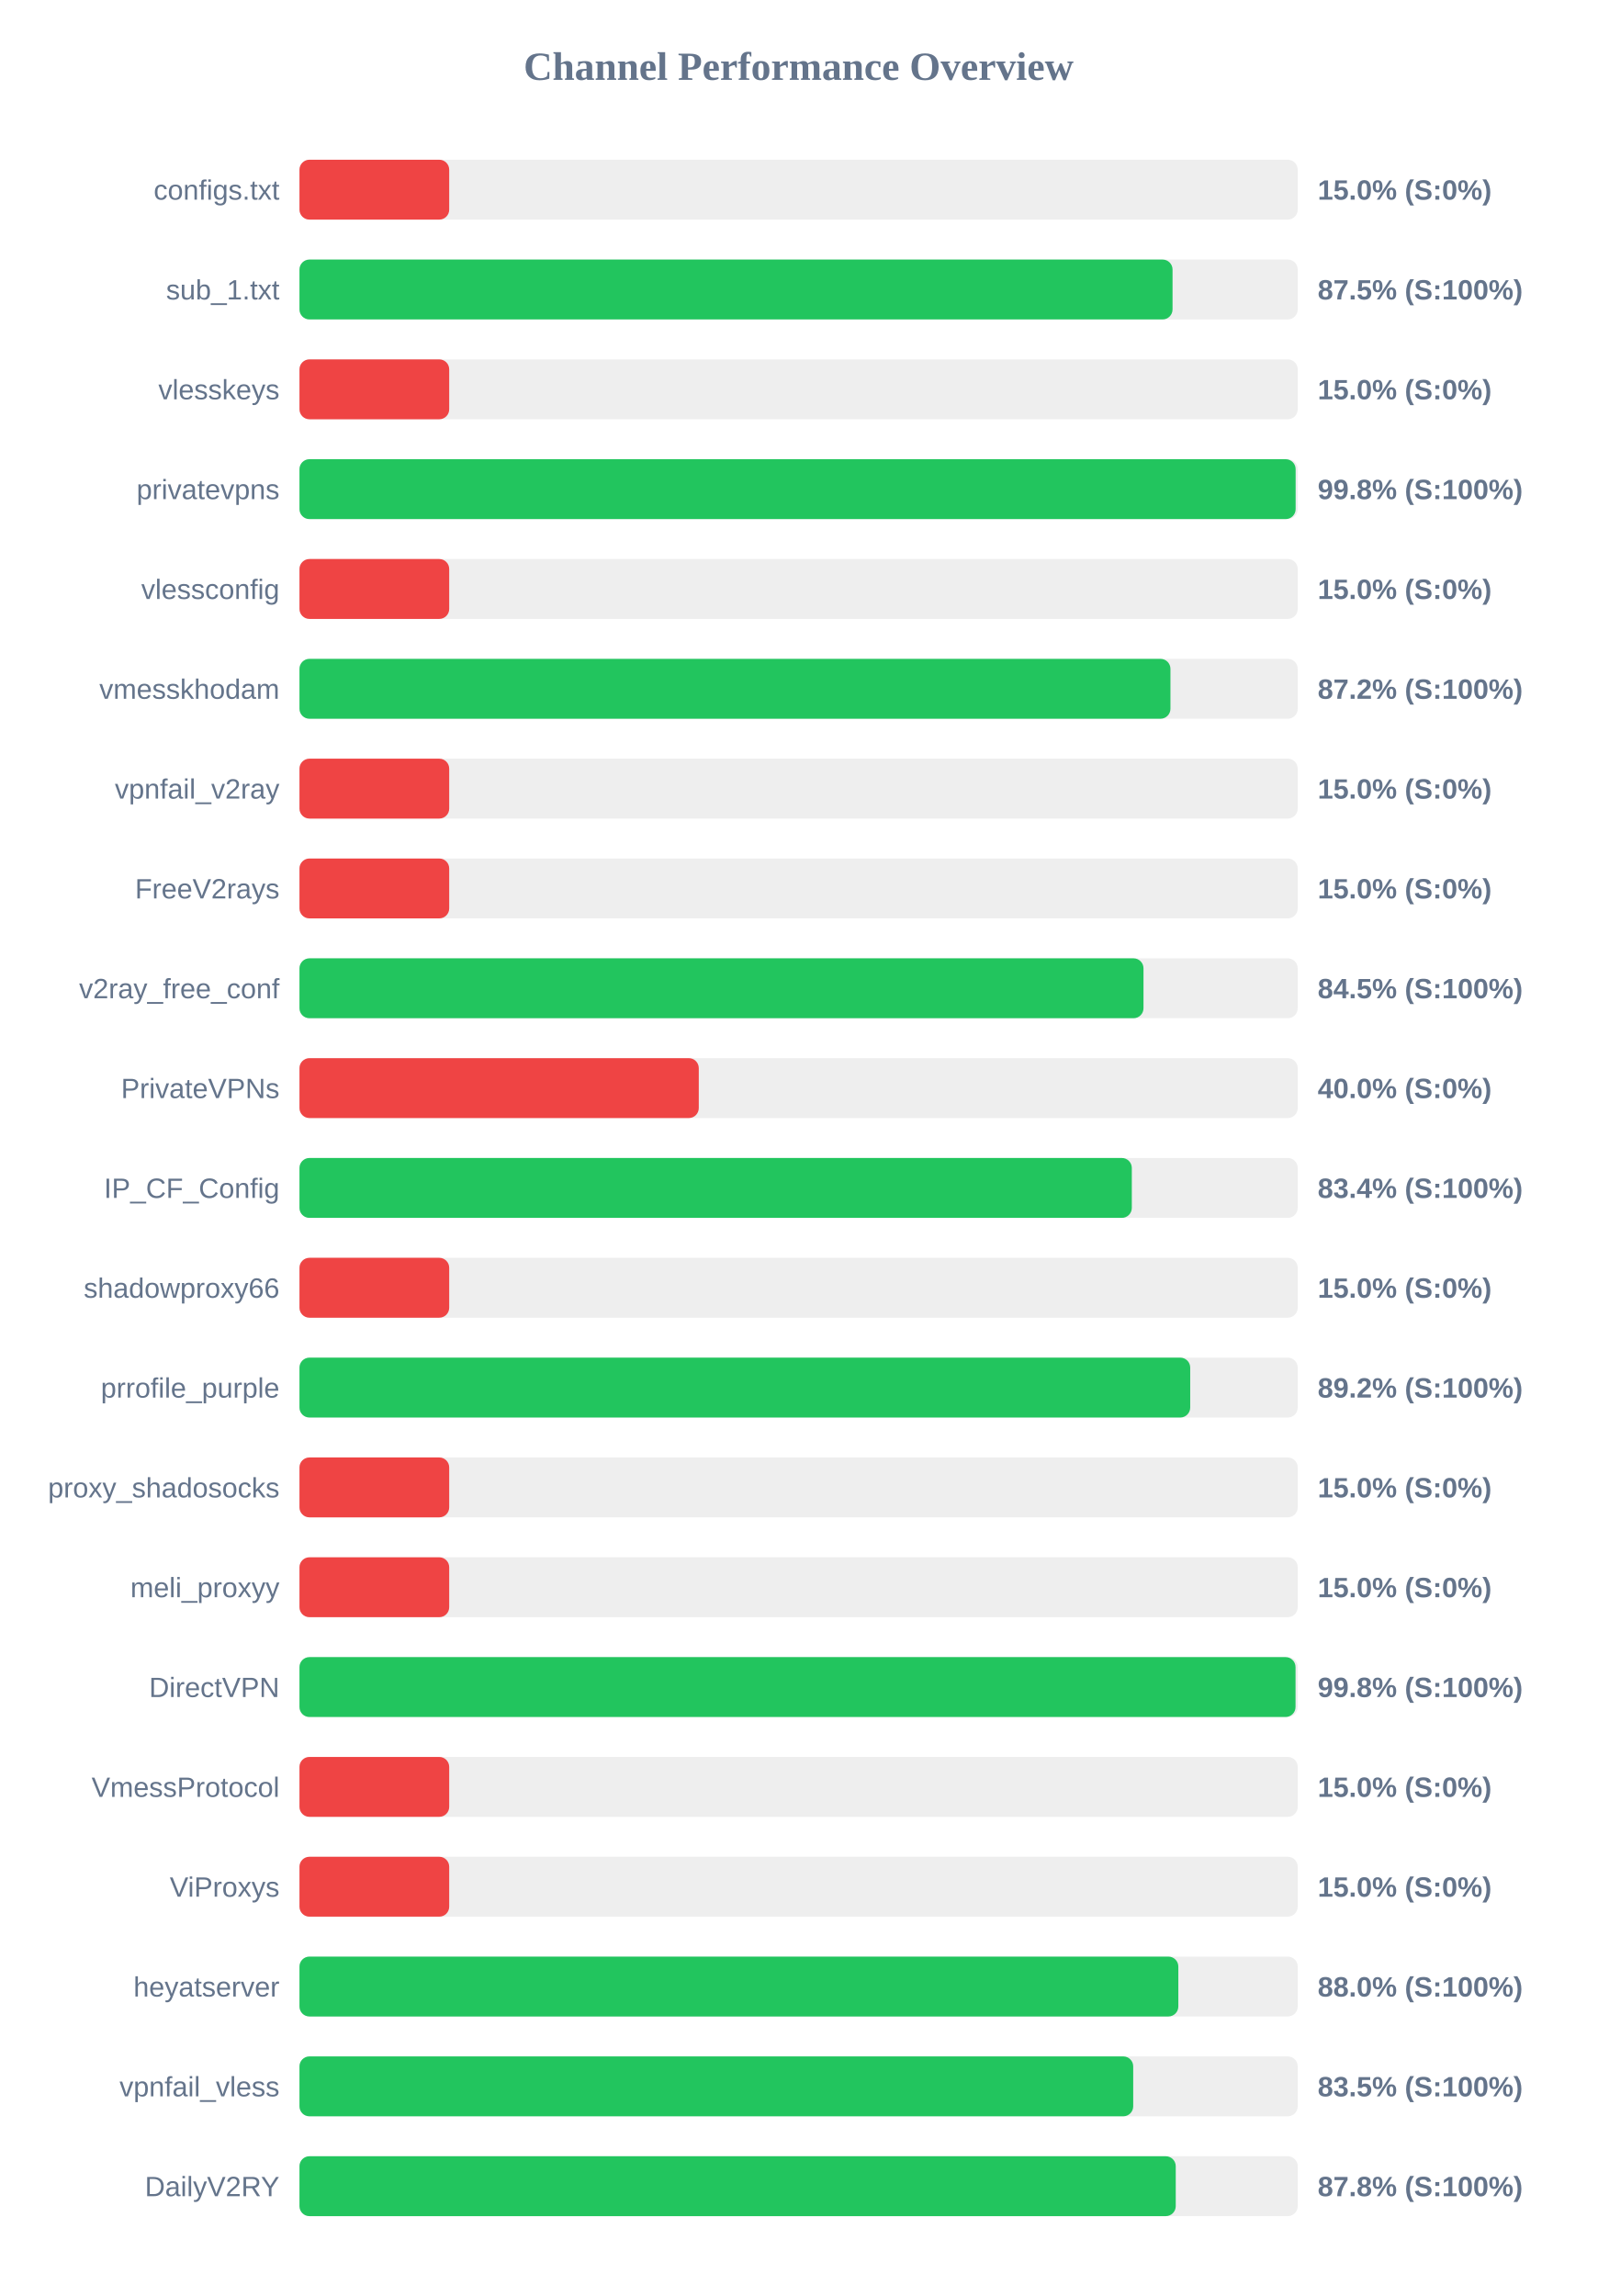
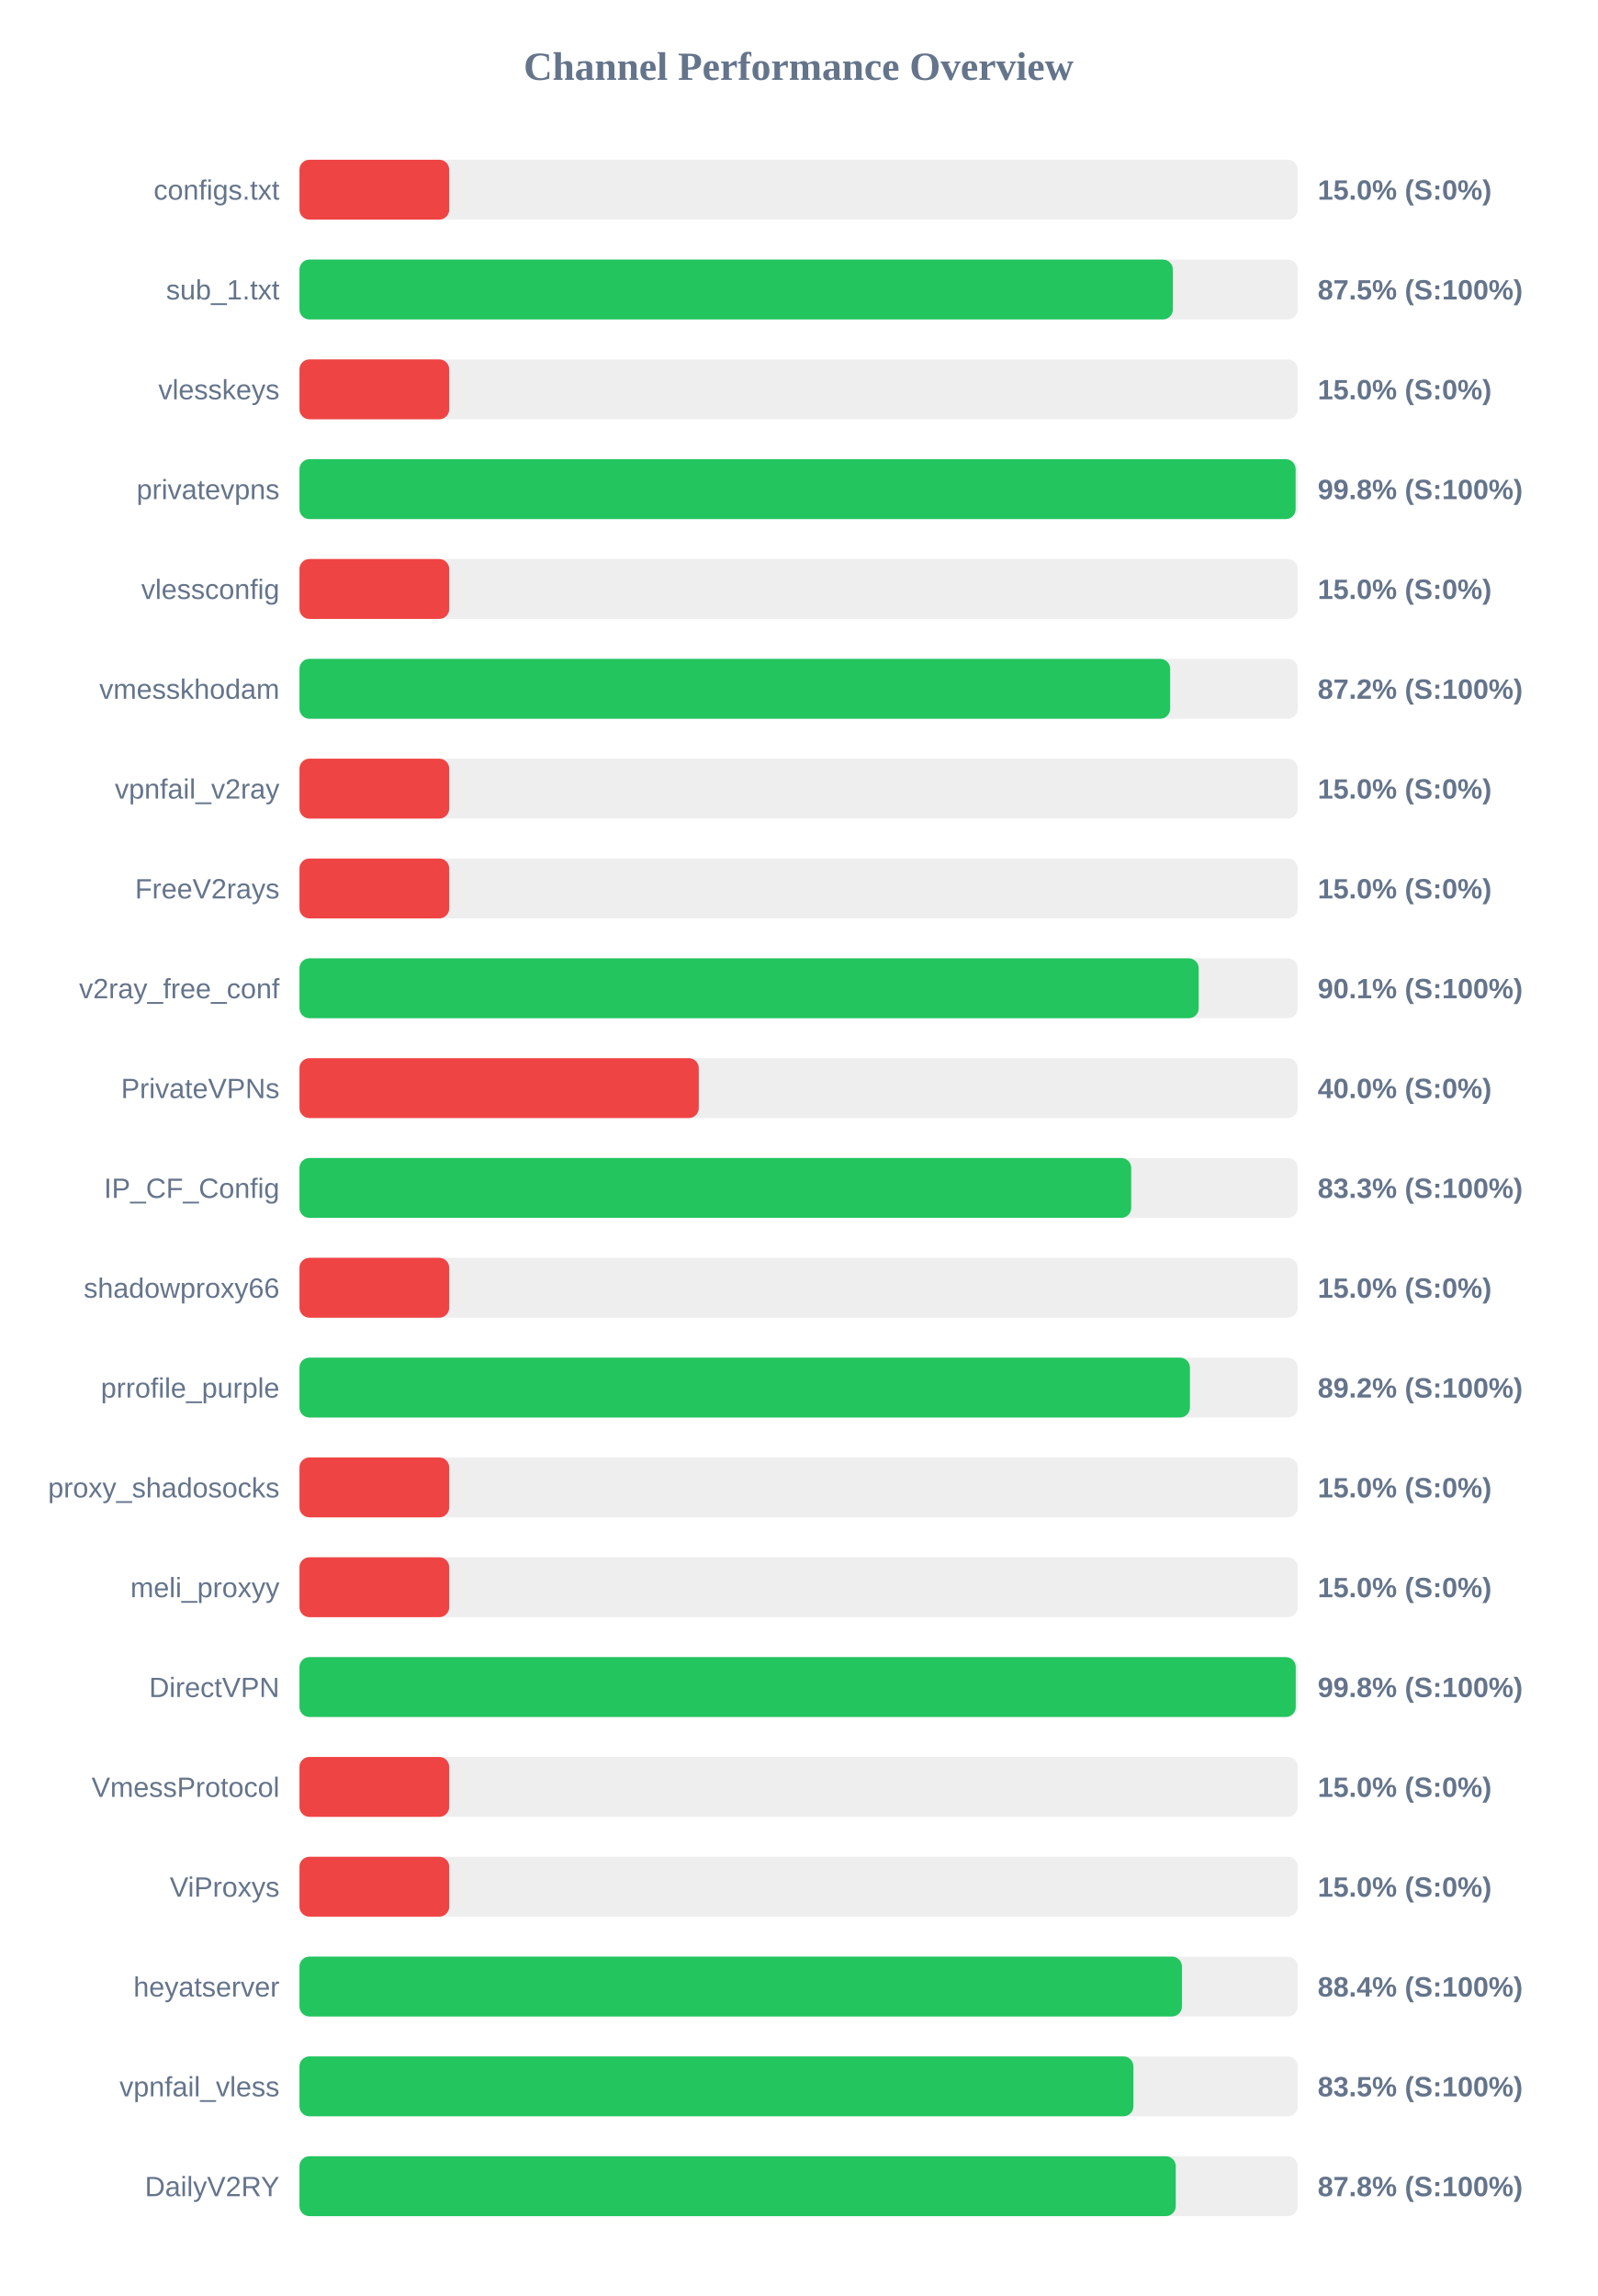
<svg xmlns="http://www.w3.org/2000/svg" width="800" height="1150" version="1.1">
  <style>
        .row { font: 14px Arial; fill: #64748b; }
        .score { font: bold 14px Arial; fill: #64748b; }
    </style>
  <text x="400" y="40" text-anchor="middle" font-size="20px" font-weight="bold" fill="#64748b">Channel Performance Overview</text>
  <rect x="150" y="80" width="500" height="30" fill="#eee" rx="5" />
  <rect x="150" y="80" width="75.0" height="30" fill="#ef4444" rx="5" />
  <text x="140" y="100" text-anchor="end" class="row">configs.txt</text>
  <text x="660" y="100" text-anchor="start" class="score">15.0% (S:0%)</text>
  <rect x="150" y="130" width="500" height="30" fill="#eee" rx="5" />
-   <rect x="150" y="130" width="437.3" height="30" fill="#22c55e" rx="5" />
+   <rect x="150" y="130" width="437.45" height="30" fill="#22c55e" rx="5" />
  <text x="140" y="150" text-anchor="end" class="row">sub_1.txt</text>
  <text x="660" y="150" text-anchor="start" class="score">87.5% (S:100%)</text>
  <rect x="150" y="180" width="500" height="30" fill="#eee" rx="5" />
  <rect x="150" y="180" width="75.0" height="30" fill="#ef4444" rx="5" />
  <text x="140" y="200" text-anchor="end" class="row">vlesskeys</text>
  <text x="660" y="200" text-anchor="start" class="score">15.0% (S:0%)</text>
  <rect x="150" y="230" width="500" height="30" fill="#eee" rx="5" />
  <rect x="150" y="230" width="498.95" height="30" fill="#22c55e" rx="5" />
  <text x="140" y="250" text-anchor="end" class="row">privatevpns</text>
  <text x="660" y="250" text-anchor="start" class="score">99.8% (S:100%)</text>
  <rect x="150" y="280" width="500" height="30" fill="#eee" rx="5" />
  <rect x="150" y="280" width="75.0" height="30" fill="#ef4444" rx="5" />
  <text x="140" y="300" text-anchor="end" class="row">vlessconfig</text>
  <text x="660" y="300" text-anchor="start" class="score">15.0% (S:0%)</text>
  <rect x="150" y="330" width="500" height="30" fill="#eee" rx="5" />
-   <rect x="150" y="330" width="436.25" height="30" fill="#22c55e" rx="5" />
+   <rect x="150" y="330" width="436.1" height="30" fill="#22c55e" rx="5" />
  <text x="140" y="350" text-anchor="end" class="row">vmesskhodam</text>
  <text x="660" y="350" text-anchor="start" class="score">87.2% (S:100%)</text>
  <rect x="150" y="380" width="500" height="30" fill="#eee" rx="5" />
  <rect x="150" y="380" width="75.0" height="30" fill="#ef4444" rx="5" />
  <text x="140" y="400" text-anchor="end" class="row">vpnfail_v2ray</text>
  <text x="660" y="400" text-anchor="start" class="score">15.0% (S:0%)</text>
  <rect x="150" y="430" width="500" height="30" fill="#eee" rx="5" />
  <rect x="150" y="430" width="75.0" height="30" fill="#ef4444" rx="5" />
  <text x="140" y="450" text-anchor="end" class="row">FreeV2rays</text>
  <text x="660" y="450" text-anchor="start" class="score">15.0% (S:0%)</text>
  <rect x="150" y="480" width="500" height="30" fill="#eee" rx="5" />
-   <rect x="150" y="480" width="422.75" height="30" fill="#22c55e" rx="5" />
+   <rect x="150" y="480" width="450.4" height="30" fill="#22c55e" rx="5" />
  <text x="140" y="500" text-anchor="end" class="row">v2ray_free_conf</text>
-   <text x="660" y="500" text-anchor="start" class="score">84.5% (S:100%)</text>
+   <text x="660" y="500" text-anchor="start" class="score">90.1% (S:100%)</text>
  <rect x="150" y="530" width="500" height="30" fill="#eee" rx="5" />
  <rect x="150" y="530" width="200.0" height="30" fill="#ef4444" rx="5" />
  <text x="140" y="550" text-anchor="end" class="row">PrivateVPNs</text>
  <text x="660" y="550" text-anchor="start" class="score">40.0% (S:0%)</text>
  <rect x="150" y="580" width="500" height="30" fill="#eee" rx="5" />
-   <rect x="150" y="580" width="416.9" height="30" fill="#22c55e" rx="5" />
+   <rect x="150" y="580" width="416.6" height="30" fill="#22c55e" rx="5" />
  <text x="140" y="600" text-anchor="end" class="row">IP_CF_Config</text>
-   <text x="660" y="600" text-anchor="start" class="score">83.4% (S:100%)</text>
+   <text x="660" y="600" text-anchor="start" class="score">83.3% (S:100%)</text>
  <rect x="150" y="630" width="500" height="30" fill="#eee" rx="5" />
  <rect x="150" y="630" width="75.0" height="30" fill="#ef4444" rx="5" />
  <text x="140" y="650" text-anchor="end" class="row">shadowproxy66</text>
  <text x="660" y="650" text-anchor="start" class="score">15.0% (S:0%)</text>
  <rect x="150" y="680" width="500" height="30" fill="#eee" rx="5" />
-   <rect x="150" y="680" width="446.15" height="30" fill="#22c55e" rx="5" />
+   <rect x="150" y="680" width="446.0" height="30" fill="#22c55e" rx="5" />
  <text x="140" y="700" text-anchor="end" class="row">prrofile_purple</text>
  <text x="660" y="700" text-anchor="start" class="score">89.2% (S:100%)</text>
  <rect x="150" y="730" width="500" height="30" fill="#eee" rx="5" />
  <rect x="150" y="730" width="75.0" height="30" fill="#ef4444" rx="5" />
  <text x="140" y="750" text-anchor="end" class="row">proxy_shadosocks</text>
  <text x="660" y="750" text-anchor="start" class="score">15.0% (S:0%)</text>
  <rect x="150" y="780" width="500" height="30" fill="#eee" rx="5" />
  <rect x="150" y="780" width="75.0" height="30" fill="#ef4444" rx="5" />
  <text x="140" y="800" text-anchor="end" class="row">meli_proxyy</text>
  <text x="660" y="800" text-anchor="start" class="score">15.0% (S:0%)</text>
  <rect x="150" y="830" width="500" height="30" fill="#eee" rx="5" />
-   <rect x="150" y="830" width="498.9" height="30" fill="#22c55e" rx="5" />
+   <rect x="150" y="830" width="499.0" height="30" fill="#22c55e" rx="5" />
  <text x="140" y="850" text-anchor="end" class="row">DirectVPN</text>
  <text x="660" y="850" text-anchor="start" class="score">99.8% (S:100%)</text>
  <rect x="150" y="880" width="500" height="30" fill="#eee" rx="5" />
  <rect x="150" y="880" width="75.0" height="30" fill="#ef4444" rx="5" />
  <text x="140" y="900" text-anchor="end" class="row">VmessProtocol</text>
  <text x="660" y="900" text-anchor="start" class="score">15.0% (S:0%)</text>
  <rect x="150" y="930" width="500" height="30" fill="#eee" rx="5" />
  <rect x="150" y="930" width="75.0" height="30" fill="#ef4444" rx="5" />
  <text x="140" y="950" text-anchor="end" class="row">ViProxys</text>
  <text x="660" y="950" text-anchor="start" class="score">15.0% (S:0%)</text>
  <rect x="150" y="980" width="500" height="30" fill="#eee" rx="5" />
-   <rect x="150" y="980" width="440.2" height="30" fill="#22c55e" rx="5" />
+   <rect x="150" y="980" width="442.0" height="30" fill="#22c55e" rx="5" />
  <text x="140" y="1000" text-anchor="end" class="row">heyatserver</text>
-   <text x="660" y="1000" text-anchor="start" class="score">88.0% (S:100%)</text>
+   <text x="660" y="1000" text-anchor="start" class="score">88.4% (S:100%)</text>
  <rect x="150" y="1030" width="500" height="30" fill="#eee" rx="5" />
-   <rect x="150" y="1030" width="417.6" height="30" fill="#22c55e" rx="5" />
+   <rect x="150" y="1030" width="417.7" height="30" fill="#22c55e" rx="5" />
  <text x="140" y="1050" text-anchor="end" class="row">vpnfail_vless</text>
  <text x="660" y="1050" text-anchor="start" class="score">83.5% (S:100%)</text>
  <rect x="150" y="1080" width="500" height="30" fill="#eee" rx="5" />
  <rect x="150" y="1080" width="438.9" height="30" fill="#22c55e" rx="5" />
  <text x="140" y="1100" text-anchor="end" class="row">DailyV2RY</text>
  <text x="660" y="1100" text-anchor="start" class="score">87.8% (S:100%)</text>
</svg>
